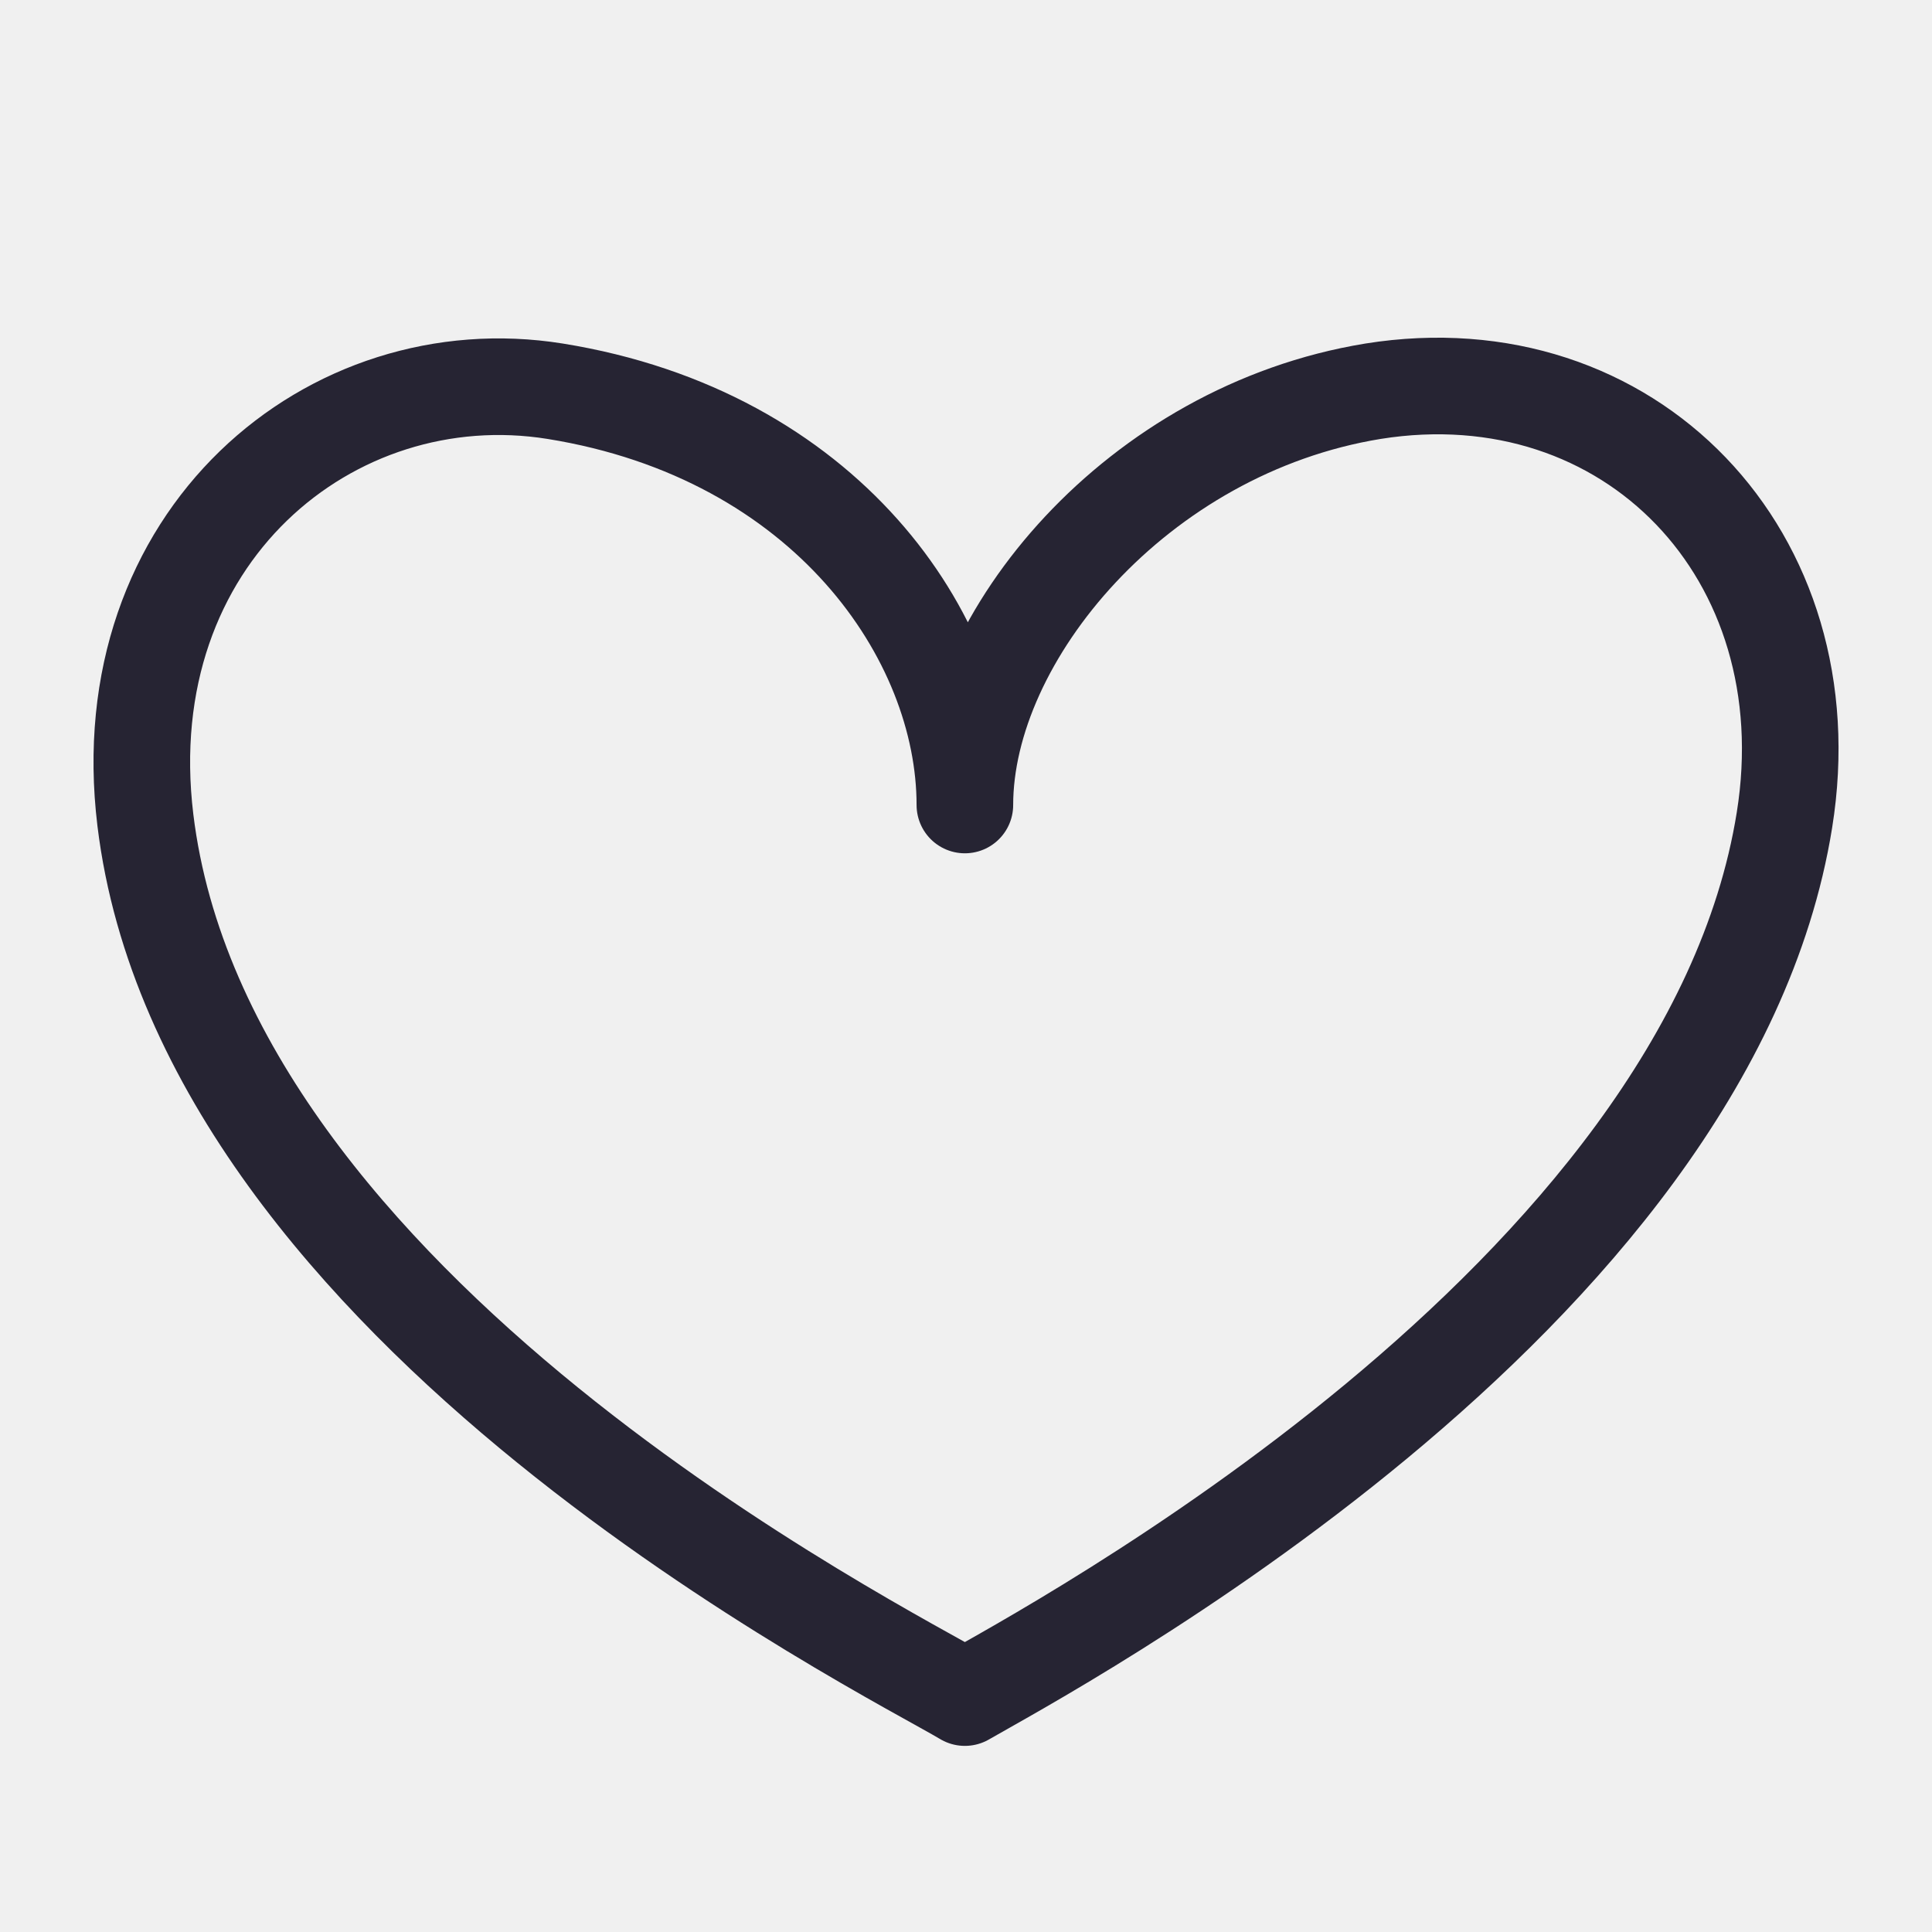
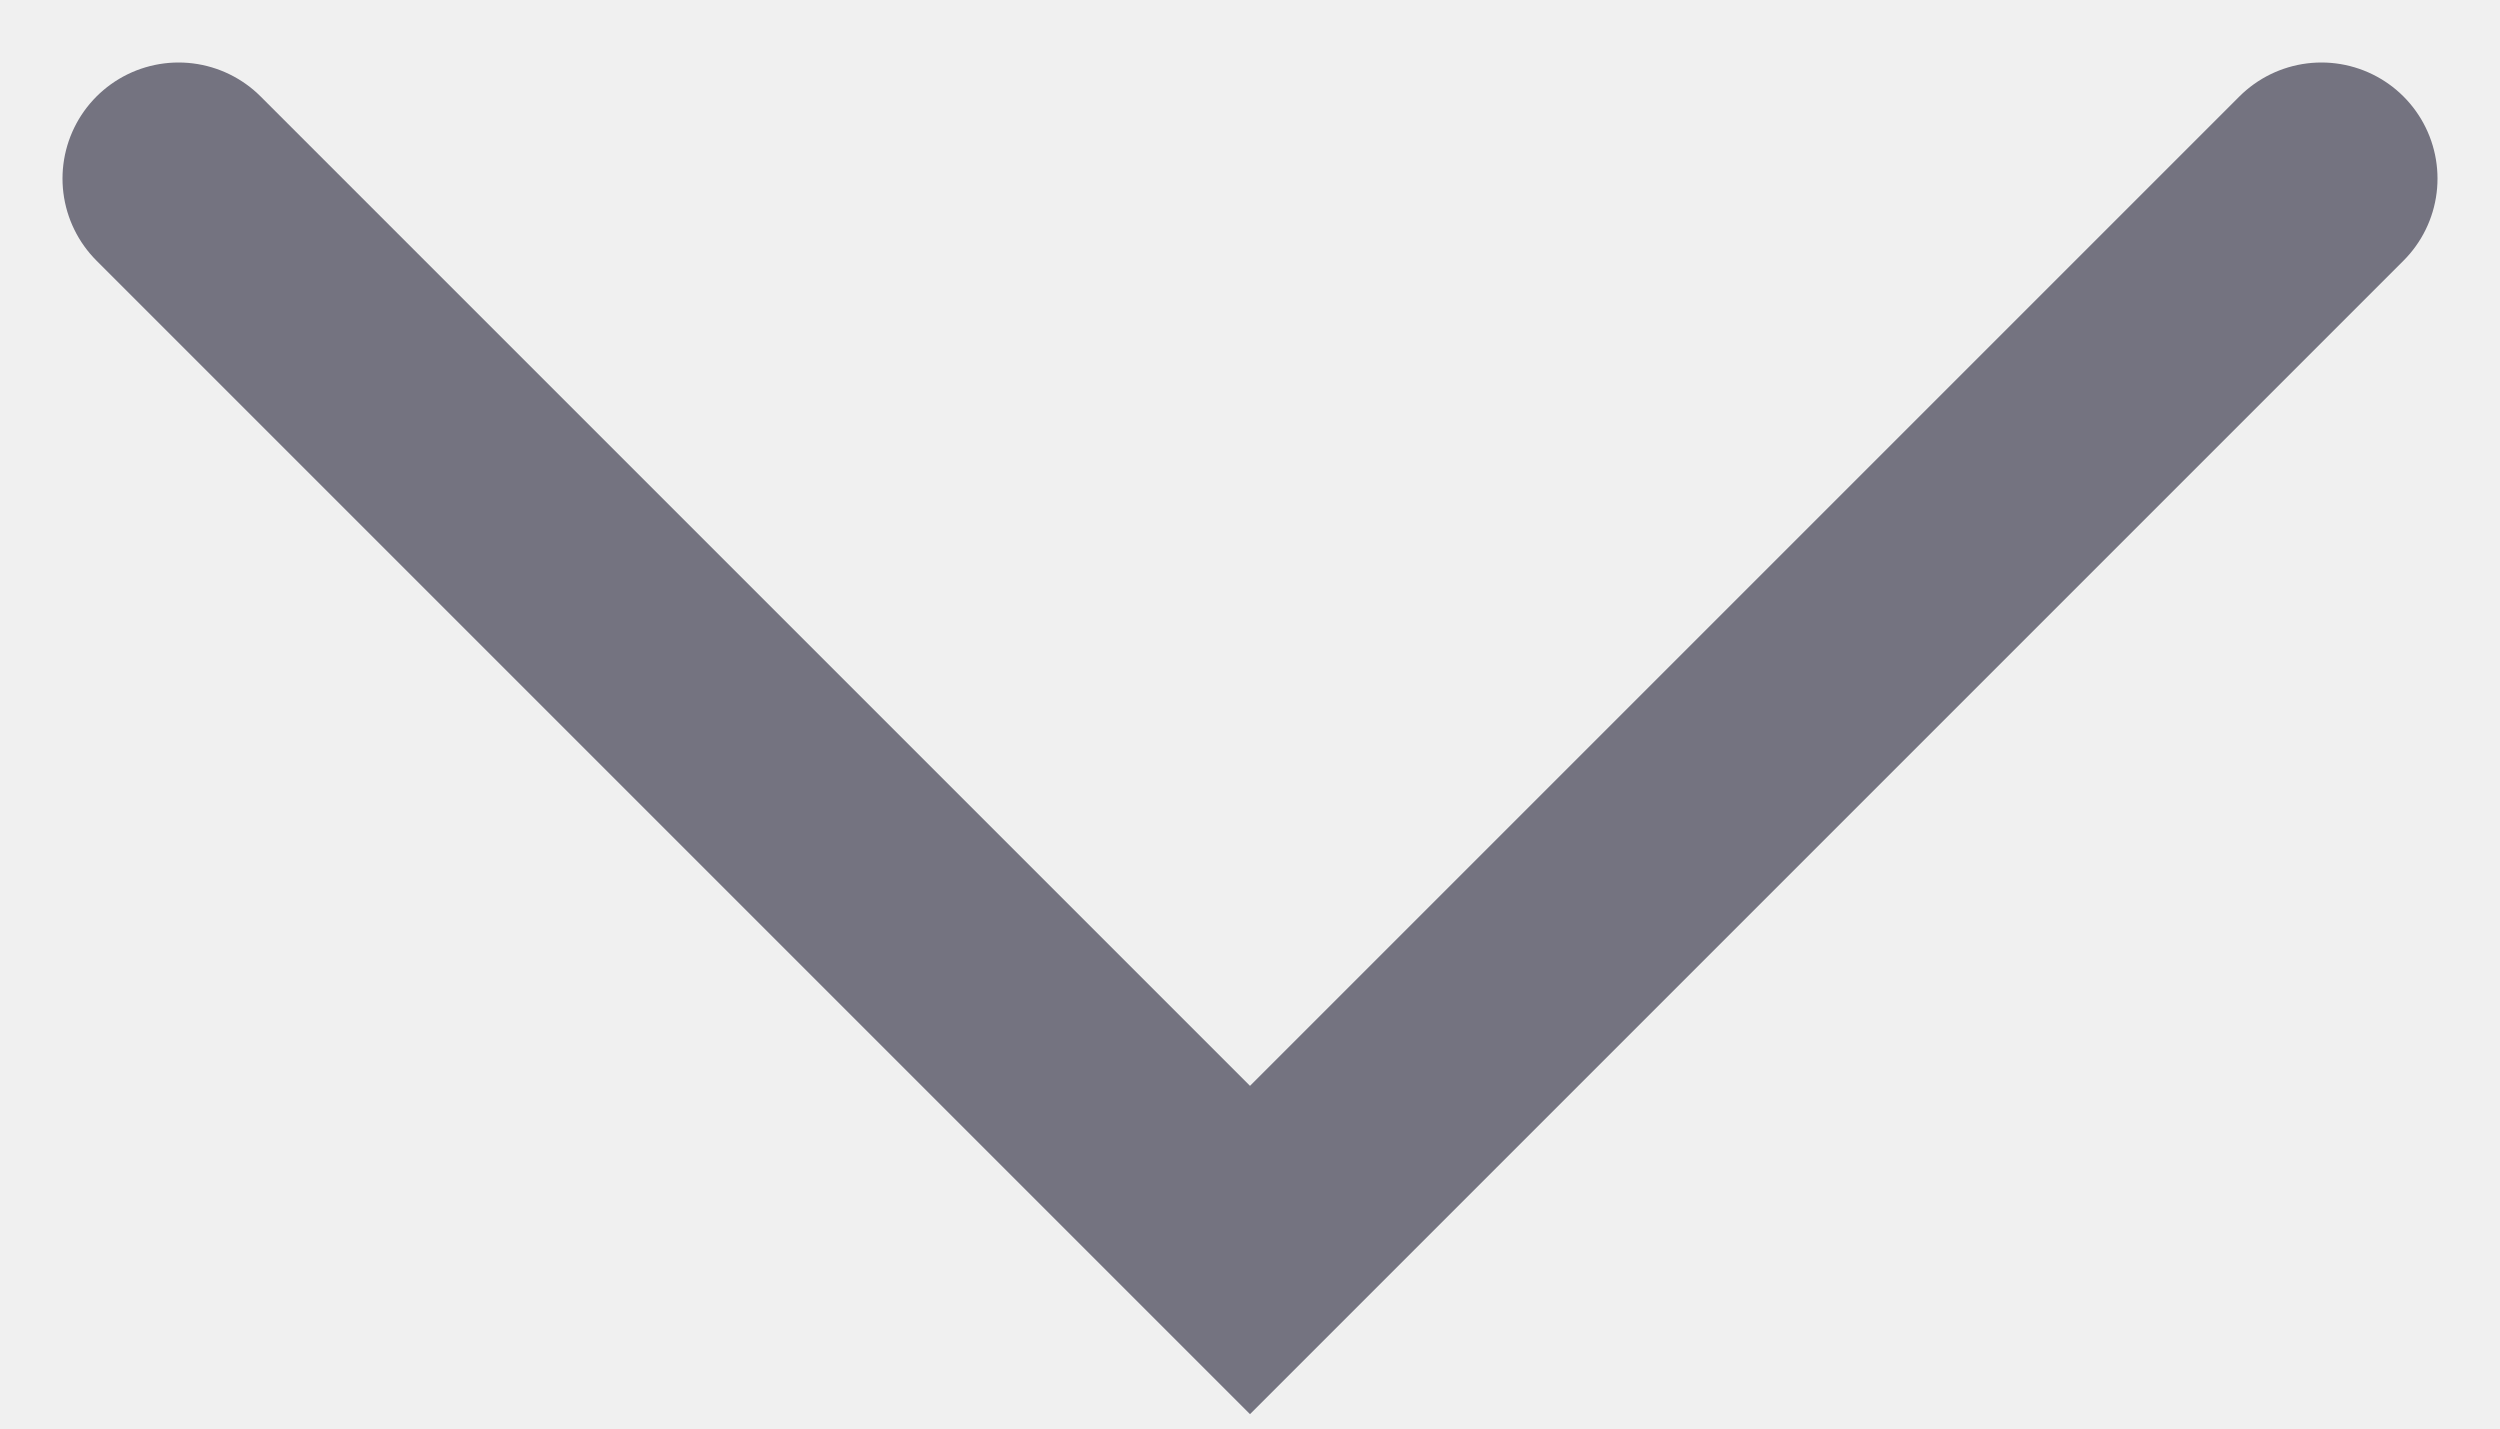
- <svg xmlns="http://www.w3.org/2000/svg" width="24" height="24" viewBox="0 0 24 24" fill="none">
-   <g clip-path="url(#clip0_3752_21995)">
-     <path d="M17.056 4.86C14.124 5.338 11.986 7.91 11.986 10C11.986 7.91 10.256 5.401 6.896 4.86C4.117 4.414 1.378 6.664 1.806 10.188C2.549 16.29 11.002 20.5 11.986 21.088C13.002 20.5 21.21 16.152 22.167 10.188C22.696 6.898 20.243 4.351 17.056 4.86Z" stroke="#262433" stroke-width="1.2" stroke-miterlimit="10" stroke-linecap="round" stroke-linejoin="round" />
-   </g>
-   <defs>
-     <clipPath id="clip0_3752_21995">
-       <rect width="22" height="18" fill="white" transform="translate(1 4)" />
-     </clipPath>
-   </defs>
+ <svg xmlns="http://www.w3.org/2000/svg" width=" 14" height="8" viewBox="0 0 14 8" fill="none">
+   <path d="M1 1L7 7L13 1" stroke="#747380" stroke-width="1.3" stroke-linecap="round" />
</svg>
